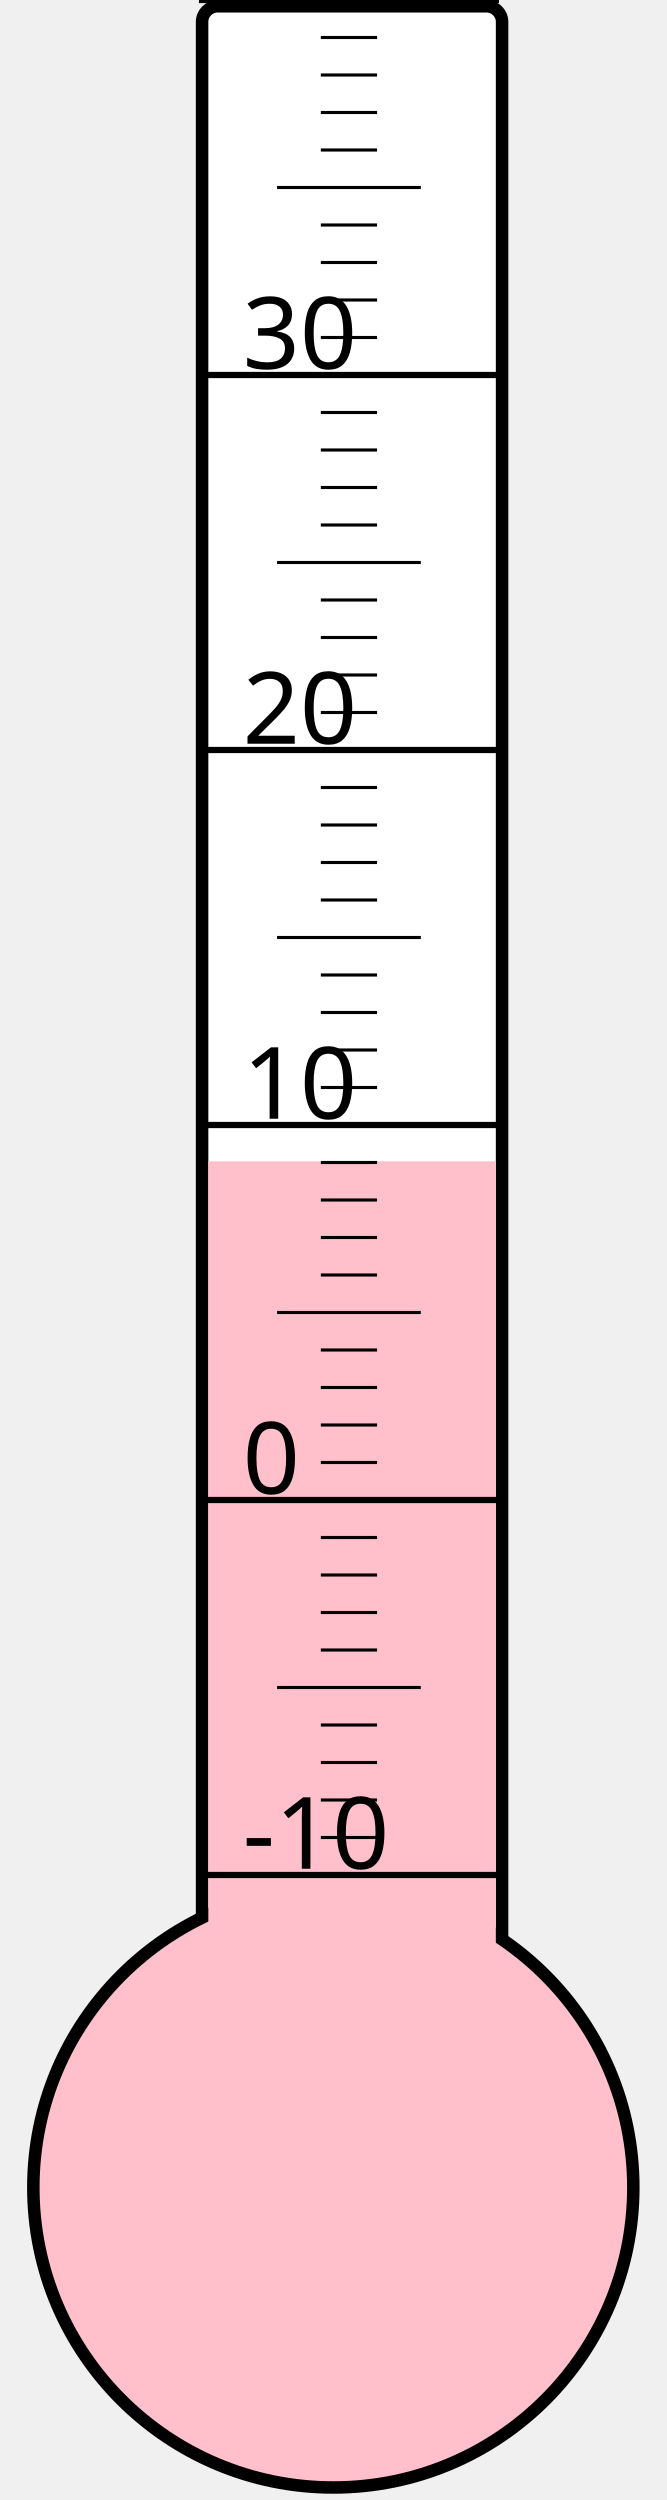
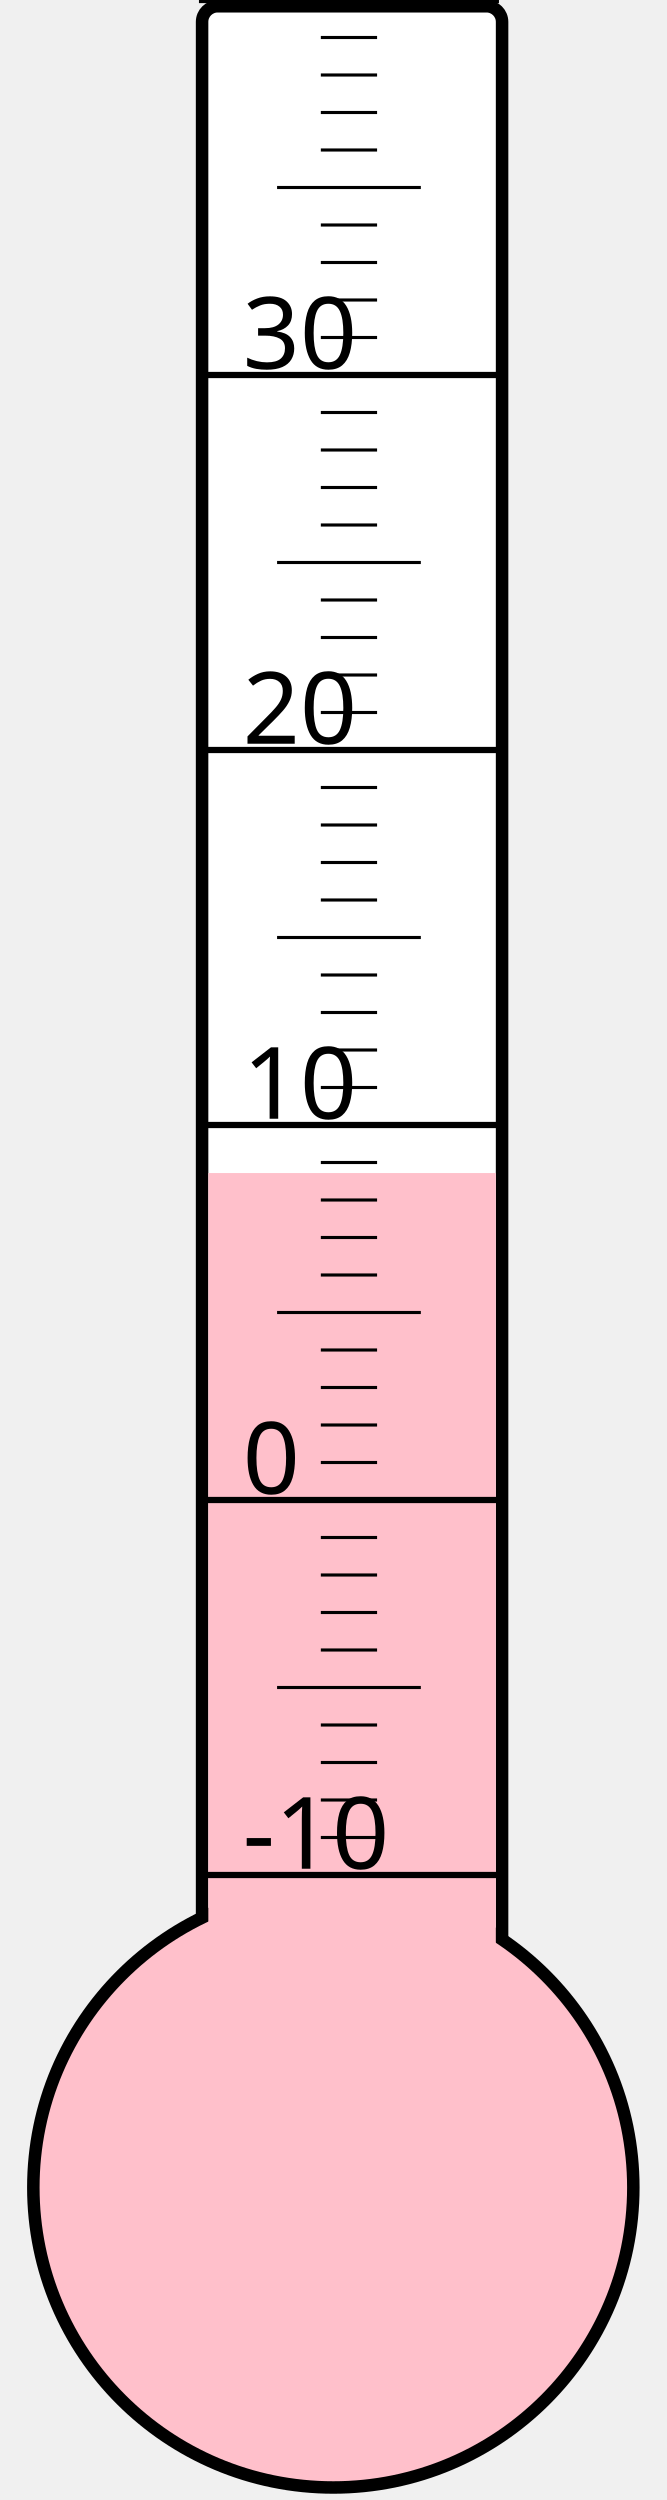
<svg xmlns="http://www.w3.org/2000/svg" width="40px" height="150px" viewBox="0 0 200 800">
  <rect width="200" height="800" x="0" y="0" style="fill: #ffffeb; fill-opacity: 0;" />
  <rect width="96" height="680" x="58" y="2" rx="5" ry="5" style="fill: white; fill-opacity: 1; stroke: black; stroke-width: 4;" />
  <circle cx="100" cy="700" r="96" style="fill: pink; stroke: black; stroke-width: 4;" />
-   <rect width="92" height="328.375" x="60" y="371.625" style="fill: pink; fill-opacity: 1; stroke-width: 0;" />
+   <rect width="92" height="324.625" x="60" y="375.375" style="fill: pink; fill-opacity: 1; stroke-width: 0;" />
  <text x="71" y="598" style="font-family: sans-serif; font-size: 24pt;">-10</text>
  <text x="71" y="478" style="font-family: sans-serif; font-size: 24pt;">0</text>
  <text x="71" y="358" style="font-family: sans-serif; font-size: 24pt;">10</text>
  <text x="71" y="238" style="font-family: sans-serif; font-size: 24pt;">20</text>
  <text x="71" y="118" style="font-family: sans-serif; font-size: 24pt;">30</text>
  <g style="stroke: black;">
    <line x1="57" y1="600" x2="153" y2="600" style="stroke-width: 2;" />
    <line x1="96" y1="588" x2="114" y2="588" style="stroke-width: 1;" />
    <line x1="96" y1="576" x2="114" y2="576" style="stroke-width: 1;" />
    <line x1="96" y1="564" x2="114" y2="564" style="stroke-width: 1;" />
    <line x1="96" y1="552" x2="114" y2="552" style="stroke-width: 1;" />
    <line x1="82" y1="540" x2="128" y2="540" style="stroke-width: 1;" />
    <line x1="96" y1="528" x2="114" y2="528" style="stroke-width: 1;" />
    <line x1="96" y1="516" x2="114" y2="516" style="stroke-width: 1;" />
    <line x1="96" y1="504" x2="114" y2="504" style="stroke-width: 1;" />
    <line x1="96" y1="492" x2="114" y2="492" style="stroke-width: 1;" />
    <line x1="57" y1="480" x2="153" y2="480" style="stroke-width: 2;" />
    <line x1="96" y1="468" x2="114" y2="468" style="stroke-width: 1;" />
    <line x1="96" y1="456" x2="114" y2="456" style="stroke-width: 1;" />
    <line x1="96" y1="444" x2="114" y2="444" style="stroke-width: 1;" />
    <line x1="96" y1="432" x2="114" y2="432" style="stroke-width: 1;" />
    <line x1="82" y1="420" x2="128" y2="420" style="stroke-width: 1;" />
    <line x1="96" y1="408" x2="114" y2="408" style="stroke-width: 1;" />
    <line x1="96" y1="396" x2="114" y2="396" style="stroke-width: 1;" />
    <line x1="96" y1="384" x2="114" y2="384" style="stroke-width: 1;" />
    <line x1="96" y1="372" x2="114" y2="372" style="stroke-width: 1;" />
    <line x1="57" y1="360" x2="153" y2="360" style="stroke-width: 2;" />
    <line x1="96" y1="348" x2="114" y2="348" style="stroke-width: 1;" />
    <line x1="96" y1="336" x2="114" y2="336" style="stroke-width: 1;" />
    <line x1="96" y1="324" x2="114" y2="324" style="stroke-width: 1;" />
    <line x1="96" y1="312" x2="114" y2="312" style="stroke-width: 1;" />
    <line x1="82" y1="300" x2="128" y2="300" style="stroke-width: 1;" />
    <line x1="96" y1="288" x2="114" y2="288" style="stroke-width: 1;" />
    <line x1="96" y1="276" x2="114" y2="276" style="stroke-width: 1;" />
    <line x1="96" y1="264" x2="114" y2="264" style="stroke-width: 1;" />
    <line x1="96" y1="252" x2="114" y2="252" style="stroke-width: 1;" />
    <line x1="57" y1="240" x2="153" y2="240" style="stroke-width: 2;" />
    <line x1="96" y1="228" x2="114" y2="228" style="stroke-width: 1;" />
    <line x1="96" y1="216" x2="114" y2="216" style="stroke-width: 1;" />
    <line x1="96" y1="204" x2="114" y2="204" style="stroke-width: 1;" />
    <line x1="96" y1="192" x2="114" y2="192" style="stroke-width: 1;" />
    <line x1="82" y1="180" x2="128" y2="180" style="stroke-width: 1;" />
    <line x1="96" y1="168" x2="114" y2="168" style="stroke-width: 1;" />
    <line x1="96" y1="156" x2="114" y2="156" style="stroke-width: 1;" />
    <line x1="96" y1="144" x2="114" y2="144" style="stroke-width: 1;" />
    <line x1="96" y1="132" x2="114" y2="132" style="stroke-width: 1;" />
    <line x1="57" y1="120" x2="153" y2="120" style="stroke-width: 2;" />
    <line x1="96" y1="108" x2="114" y2="108" style="stroke-width: 1;" />
    <line x1="96" y1="96" x2="114" y2="96" style="stroke-width: 1;" />
    <line x1="96" y1="84" x2="114" y2="84" style="stroke-width: 1;" />
    <line x1="96" y1="72" x2="114" y2="72" style="stroke-width: 1;" />
    <line x1="82" y1="60" x2="128" y2="60" style="stroke-width: 1;" />
    <line x1="96" y1="48" x2="114" y2="48" style="stroke-width: 1;" />
    <line x1="96" y1="36" x2="114" y2="36" style="stroke-width: 1;" />
    <line x1="96" y1="24" x2="114" y2="24" style="stroke-width: 1;" />
    <line x1="96" y1="12" x2="114" y2="12" style="stroke-width: 1;" />
    <line x1="57" y1="0" x2="153" y2="0" style="stroke-width: 2;" />
  </g>
</svg>
